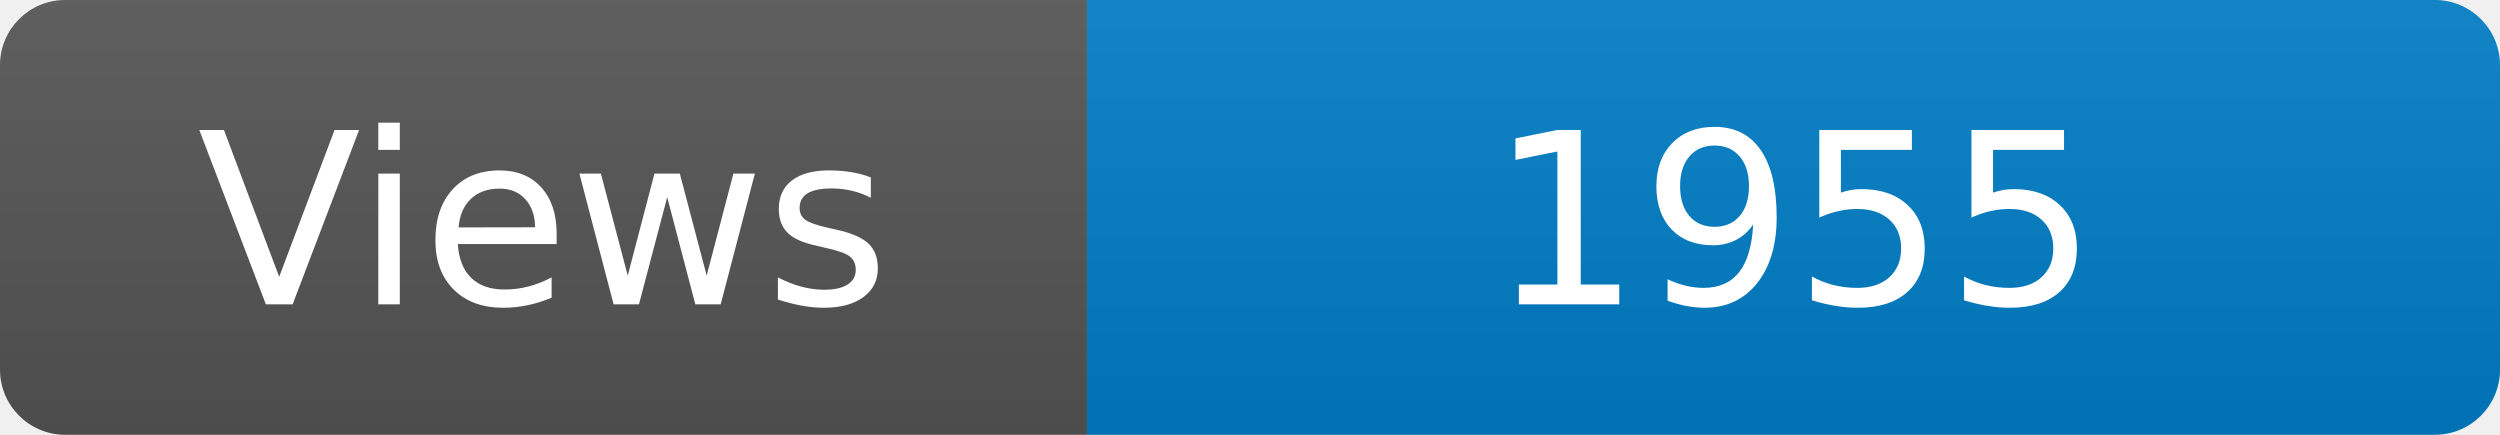
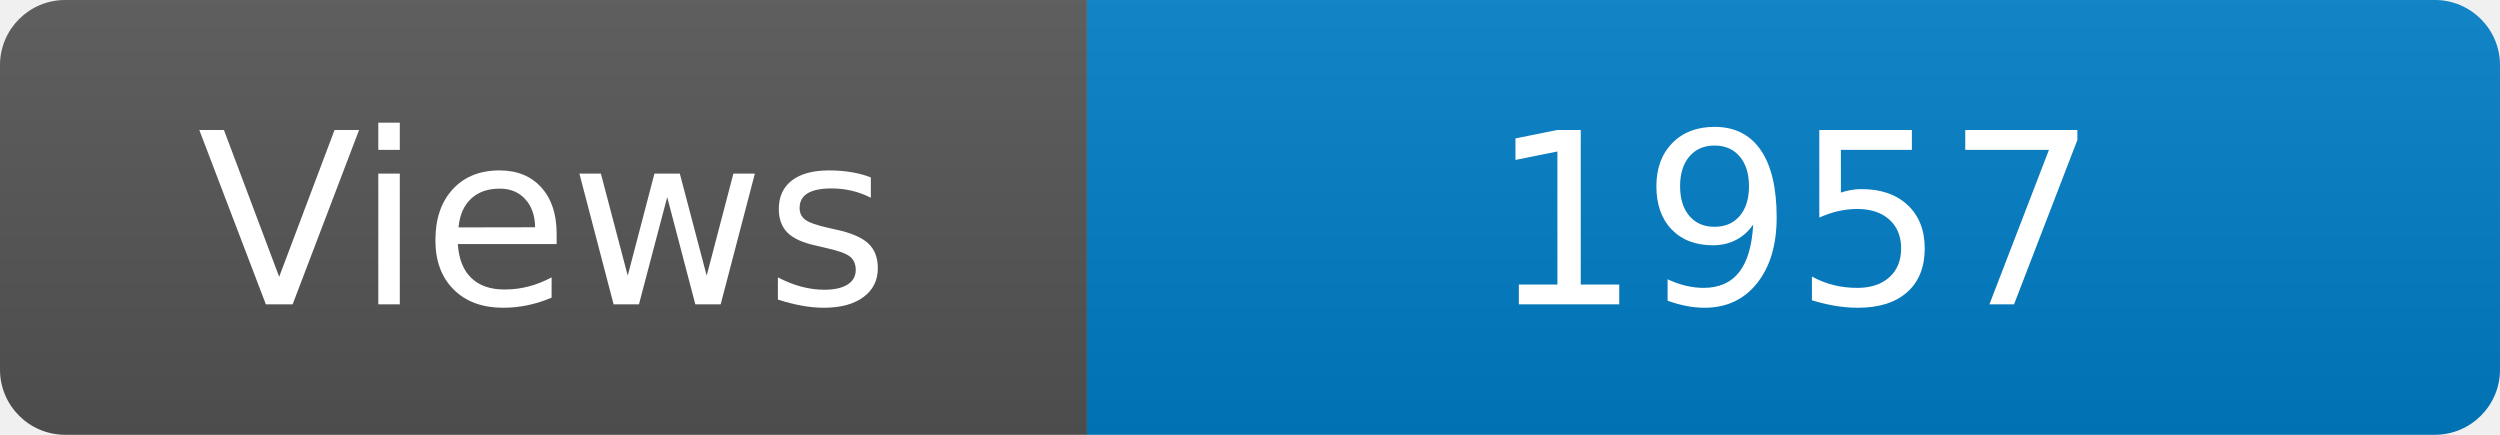
<svg xmlns="http://www.w3.org/2000/svg" width="115" height="20" role="img" aria-label="Maintained?: yes">
  <linearGradient id="s" x2="0" y2="100%">
    <stop offset="0" stop-color="#bbb" stop-opacity=".1" />
    <stop offset="1" stop-opacity=".1" />
  </linearGradient>
  <clipPath id="r">
    <rect width="115" height="20" rx="3" fill="#fff" />
  </clipPath>
  <g clip-path="url(#r)">
    <rect width="50" height="20" fill="#555" />
    <rect x="50" width="160" height="20" fill="#007ec6" />
    <rect width="115" height="20" fill="url(#s)" />
  </g>
  <g fill="#fff" text-anchor="middle" font-family="Verdana,Geneva,DejaVu Sans,sans-serif" font-size="110">
    <text x="250" y="140" transform="scale(.1)" fill="#fff">Views</text>
-     <text x="825" y="140" transform="scale(.1)" fill="#fff">1955</text>
+     <text x="825" y="140" transform="scale(.1)" fill="#fff">1957</text>
  </g>
</svg>
